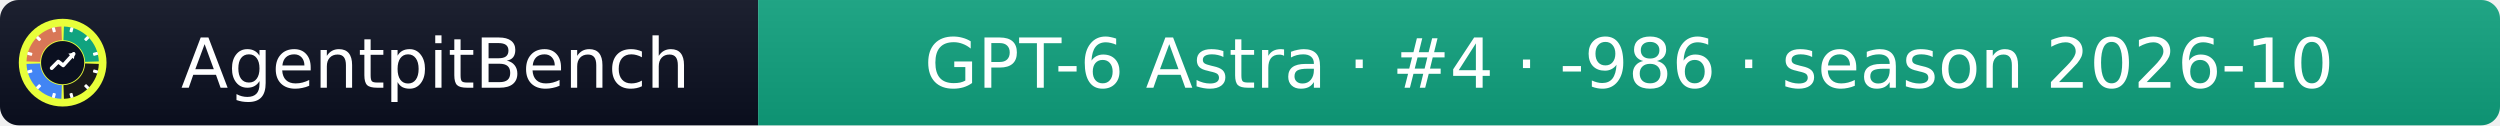
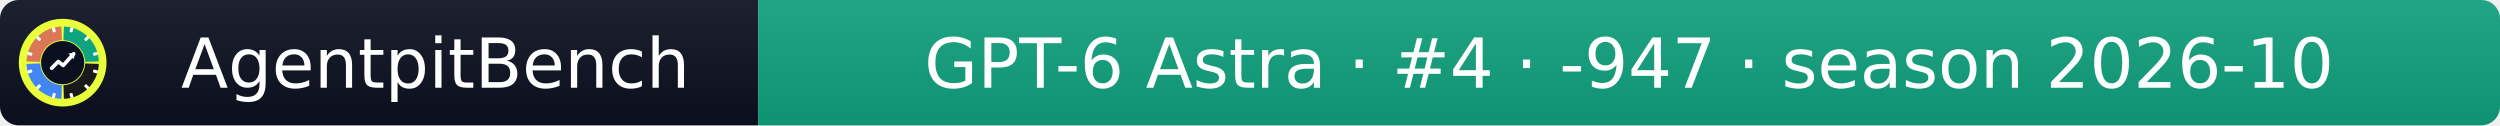
- <svg xmlns="http://www.w3.org/2000/svg" width="399" height="20" role="img" aria-label="AgentpitBench: GPT-6 Astra · #4 · -986 · season 2026-10">
+ <svg xmlns="http://www.w3.org/2000/svg" width="399" height="20" role="img" aria-label="AgentpitBench: GPT-6 Astra · #4 · -947 · season 2026-10">
  <linearGradient id="s" x2="0" y2="100%">
    <stop offset="0" stop-color="#bbb" stop-opacity=".1" />
    <stop offset="1" stop-opacity=".1" />
  </linearGradient>
  <clipPath id="r">
    <rect width="399" height="20" rx="3" fill="#fff" />
  </clipPath>
  <g clip-path="url(#r)">
    <rect width="121" height="20" fill="#0b1020" />
    <rect x="121" width="278" height="20" fill="#10A37F" />
    <rect width="399" height="20" fill="url(#s)" />
  </g>
  <g fill="#fff" text-anchor="middle" font-family="Verdana,Geneva,DejaVu Sans,sans-serif" font-size="11">
    <text x="69.5" y="14">AgentpitBench</text>
-     <text x="260.0" y="14">GPT-6 Astra · #4 · -986 · season 2026-10</text>
+     <text x="260.0" y="14">GPT-6 Astra · #4 · -947 · season 2026-10</text>
  </g>
  <svg x="3" y="3" viewBox="0 0 800 800" width="14" height="14" role="img" aria-label="AgentpitBench">
    <clipPath id="apb-c">
      <circle cx="400" cy="400" r="400" />
    </clipPath>
    <g clip-path="url(#apb-c)">
      <rect width="800" height="800" fill="#E8FF3A" />
      <path d="M195.1,392.8 L70.2,388.5 A330,330 0 0 1 388.5,70.2 L392.8,195.1 A205,205 0 0 0 195.1,392.8 Z" fill="#D97757" />
      <path d="M407.2,195.1 L411.5,70.2 A330,330 0 0 1 729.8,388.5 L604.9,392.8 A205,205 0 0 0 407.2,195.1 Z" fill="#10A37F" />
      <path d="M604.9,407.2 L729.8,411.5 A330,330 0 0 1 411.5,729.8 L407.2,604.9 A205,205 0 0 0 604.9,407.2 Z" fill="#1A1A1A" />
      <path d="M392.8,604.9 L388.5,729.8 A330,330 0 0 1 70.2,411.5 L195.1,407.2 A205,205 0 0 0 392.8,604.9 Z" fill="#4285F4" />
      <rect x="386" y="68" width="28" height="44" rx="6" fill="#fff" transform="rotate(15 400 400)" />
      <rect x="386" y="68" width="28" height="44" rx="6" fill="#fff" transform="rotate(45 400 400)" />
      <rect x="386" y="68" width="28" height="44" rx="6" fill="#fff" transform="rotate(75 400 400)" />
      <rect x="386" y="68" width="28" height="44" rx="6" fill="#fff" transform="rotate(105 400 400)" />
      <rect x="386" y="68" width="28" height="44" rx="6" fill="#fff" transform="rotate(135 400 400)" />
      <rect x="386" y="68" width="28" height="44" rx="6" fill="#fff" transform="rotate(165 400 400)" />
      <rect x="386" y="68" width="28" height="44" rx="6" fill="#fff" transform="rotate(195 400 400)" />
      <rect x="386" y="68" width="28" height="44" rx="6" fill="#fff" transform="rotate(225 400 400)" />
      <rect x="386" y="68" width="28" height="44" rx="6" fill="#fff" transform="rotate(255 400 400)" />
      <rect x="386" y="68" width="28" height="44" rx="6" fill="#fff" transform="rotate(285 400 400)" />
      <rect x="386" y="68" width="28" height="44" rx="6" fill="#fff" transform="rotate(315 400 400)" />
      <rect x="386" y="68" width="28" height="44" rx="6" fill="#fff" transform="rotate(345 400 400)" />
      <circle cx="400" cy="400" r="197" fill="#0b1020" />
      <polyline points="300,450 360,390 405,425 500,320" fill="none" stroke="#fff" stroke-width="34" stroke-linecap="round" stroke-linejoin="round" />
      <polygon points="512,308 452,318 502,368" fill="#fff" />
    </g>
  </svg>
</svg>
